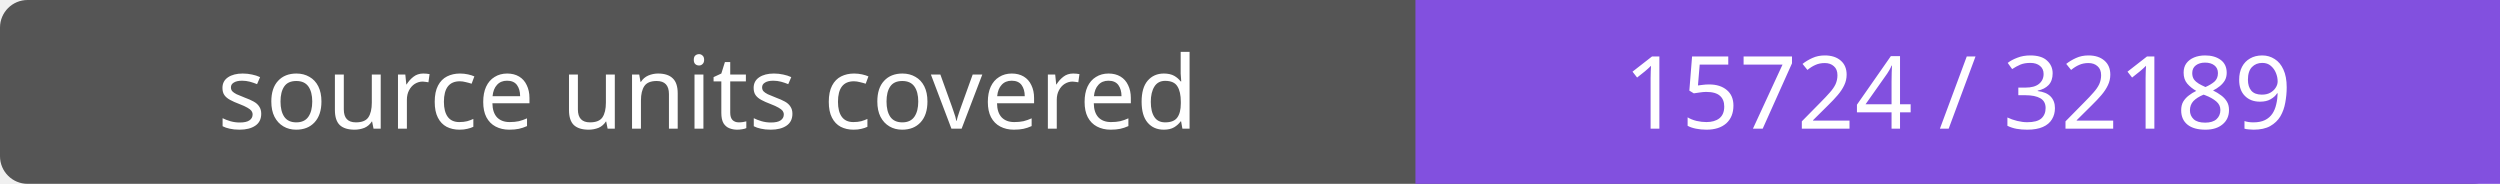
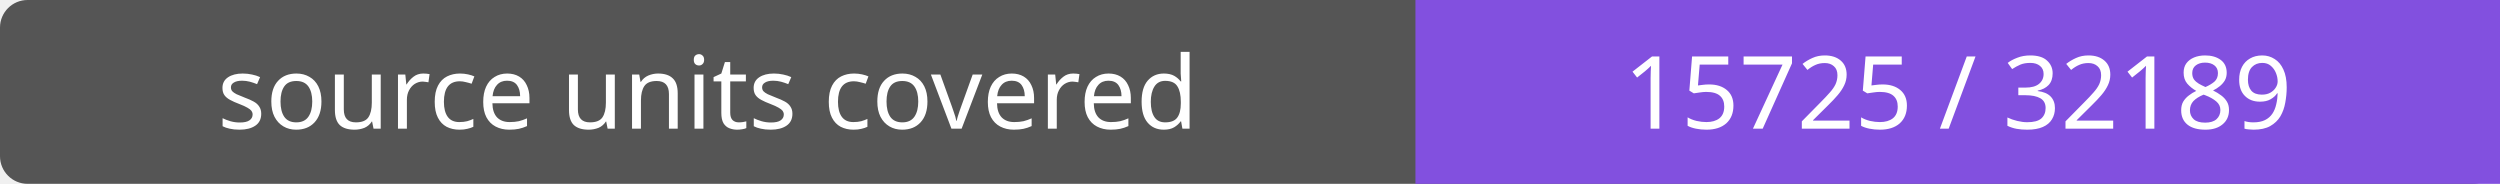
- <svg xmlns="http://www.w3.org/2000/svg" width="272" height="20" role="img" aria-label="source units covered: 15724 / 32189">
+ <svg xmlns="http://www.w3.org/2000/svg" width="272" height="20" role="img" aria-label="source units covered: 15725 / 32189">
  <rect width="272" height="20" rx="3" fill="#555" />
  <path fill="#8250df" d="M154 0h118v20H154z" />
  <g fill="#fff" text-anchor="middle" font-family="Verdana,sans-serif" font-size="11">
    <text x="77.0" y="14">source units covered</text>
-     <text x="213.0" y="14">15724 / 32189</text>
+     <text x="213.0" y="14">15725 / 32189</text>
  </g>
</svg>
